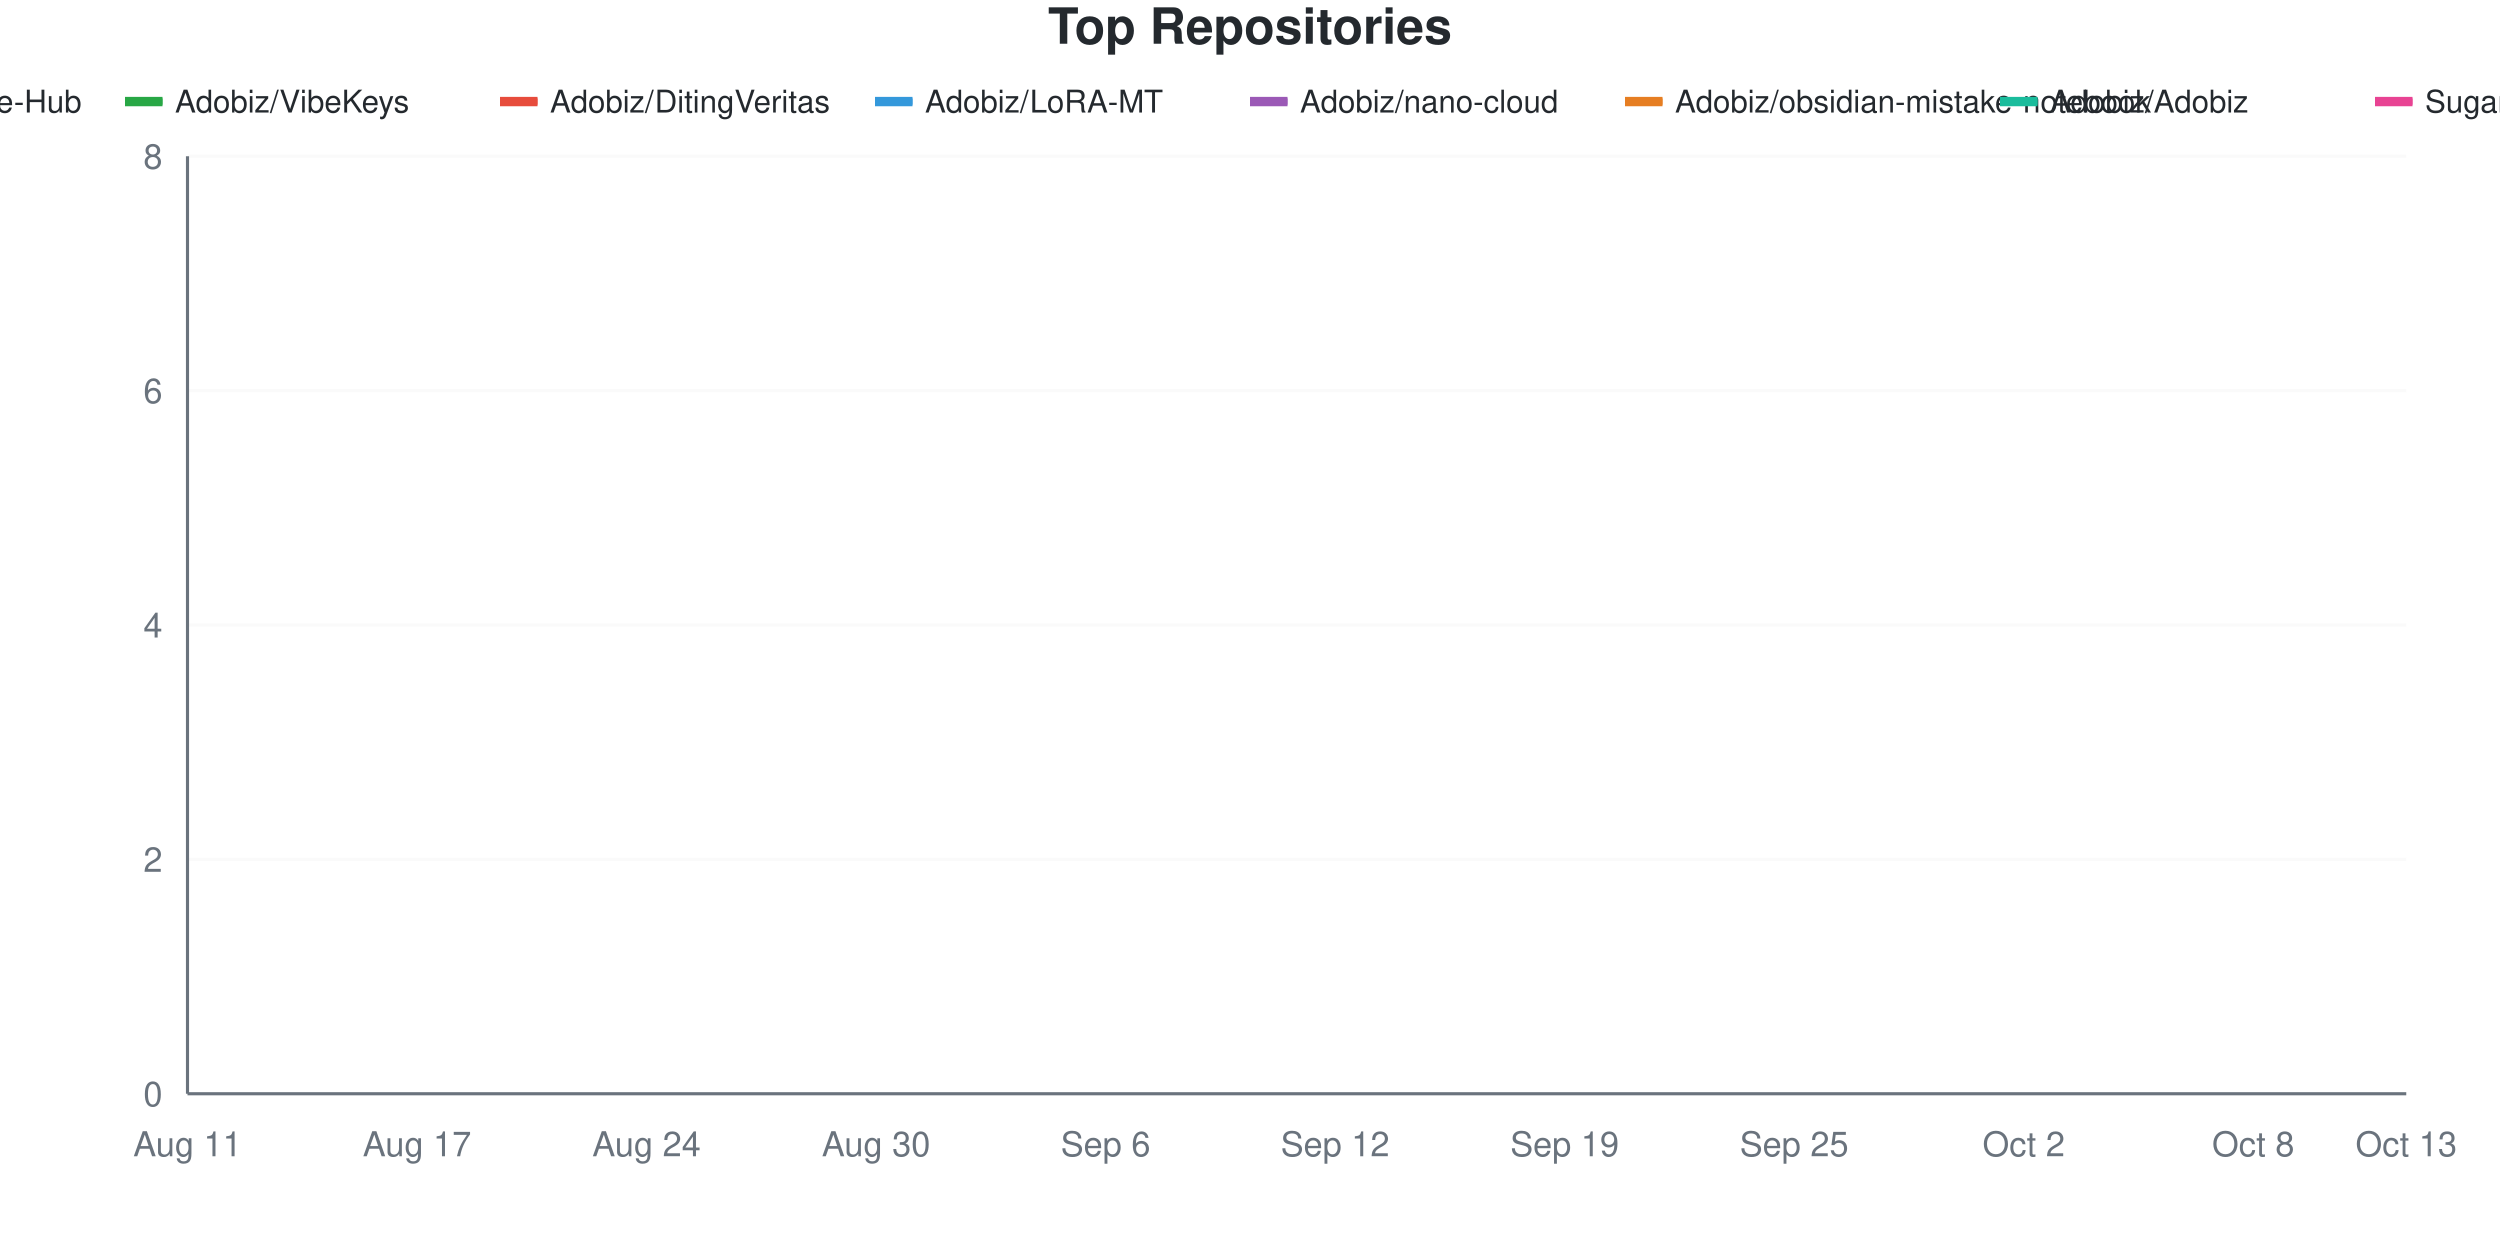
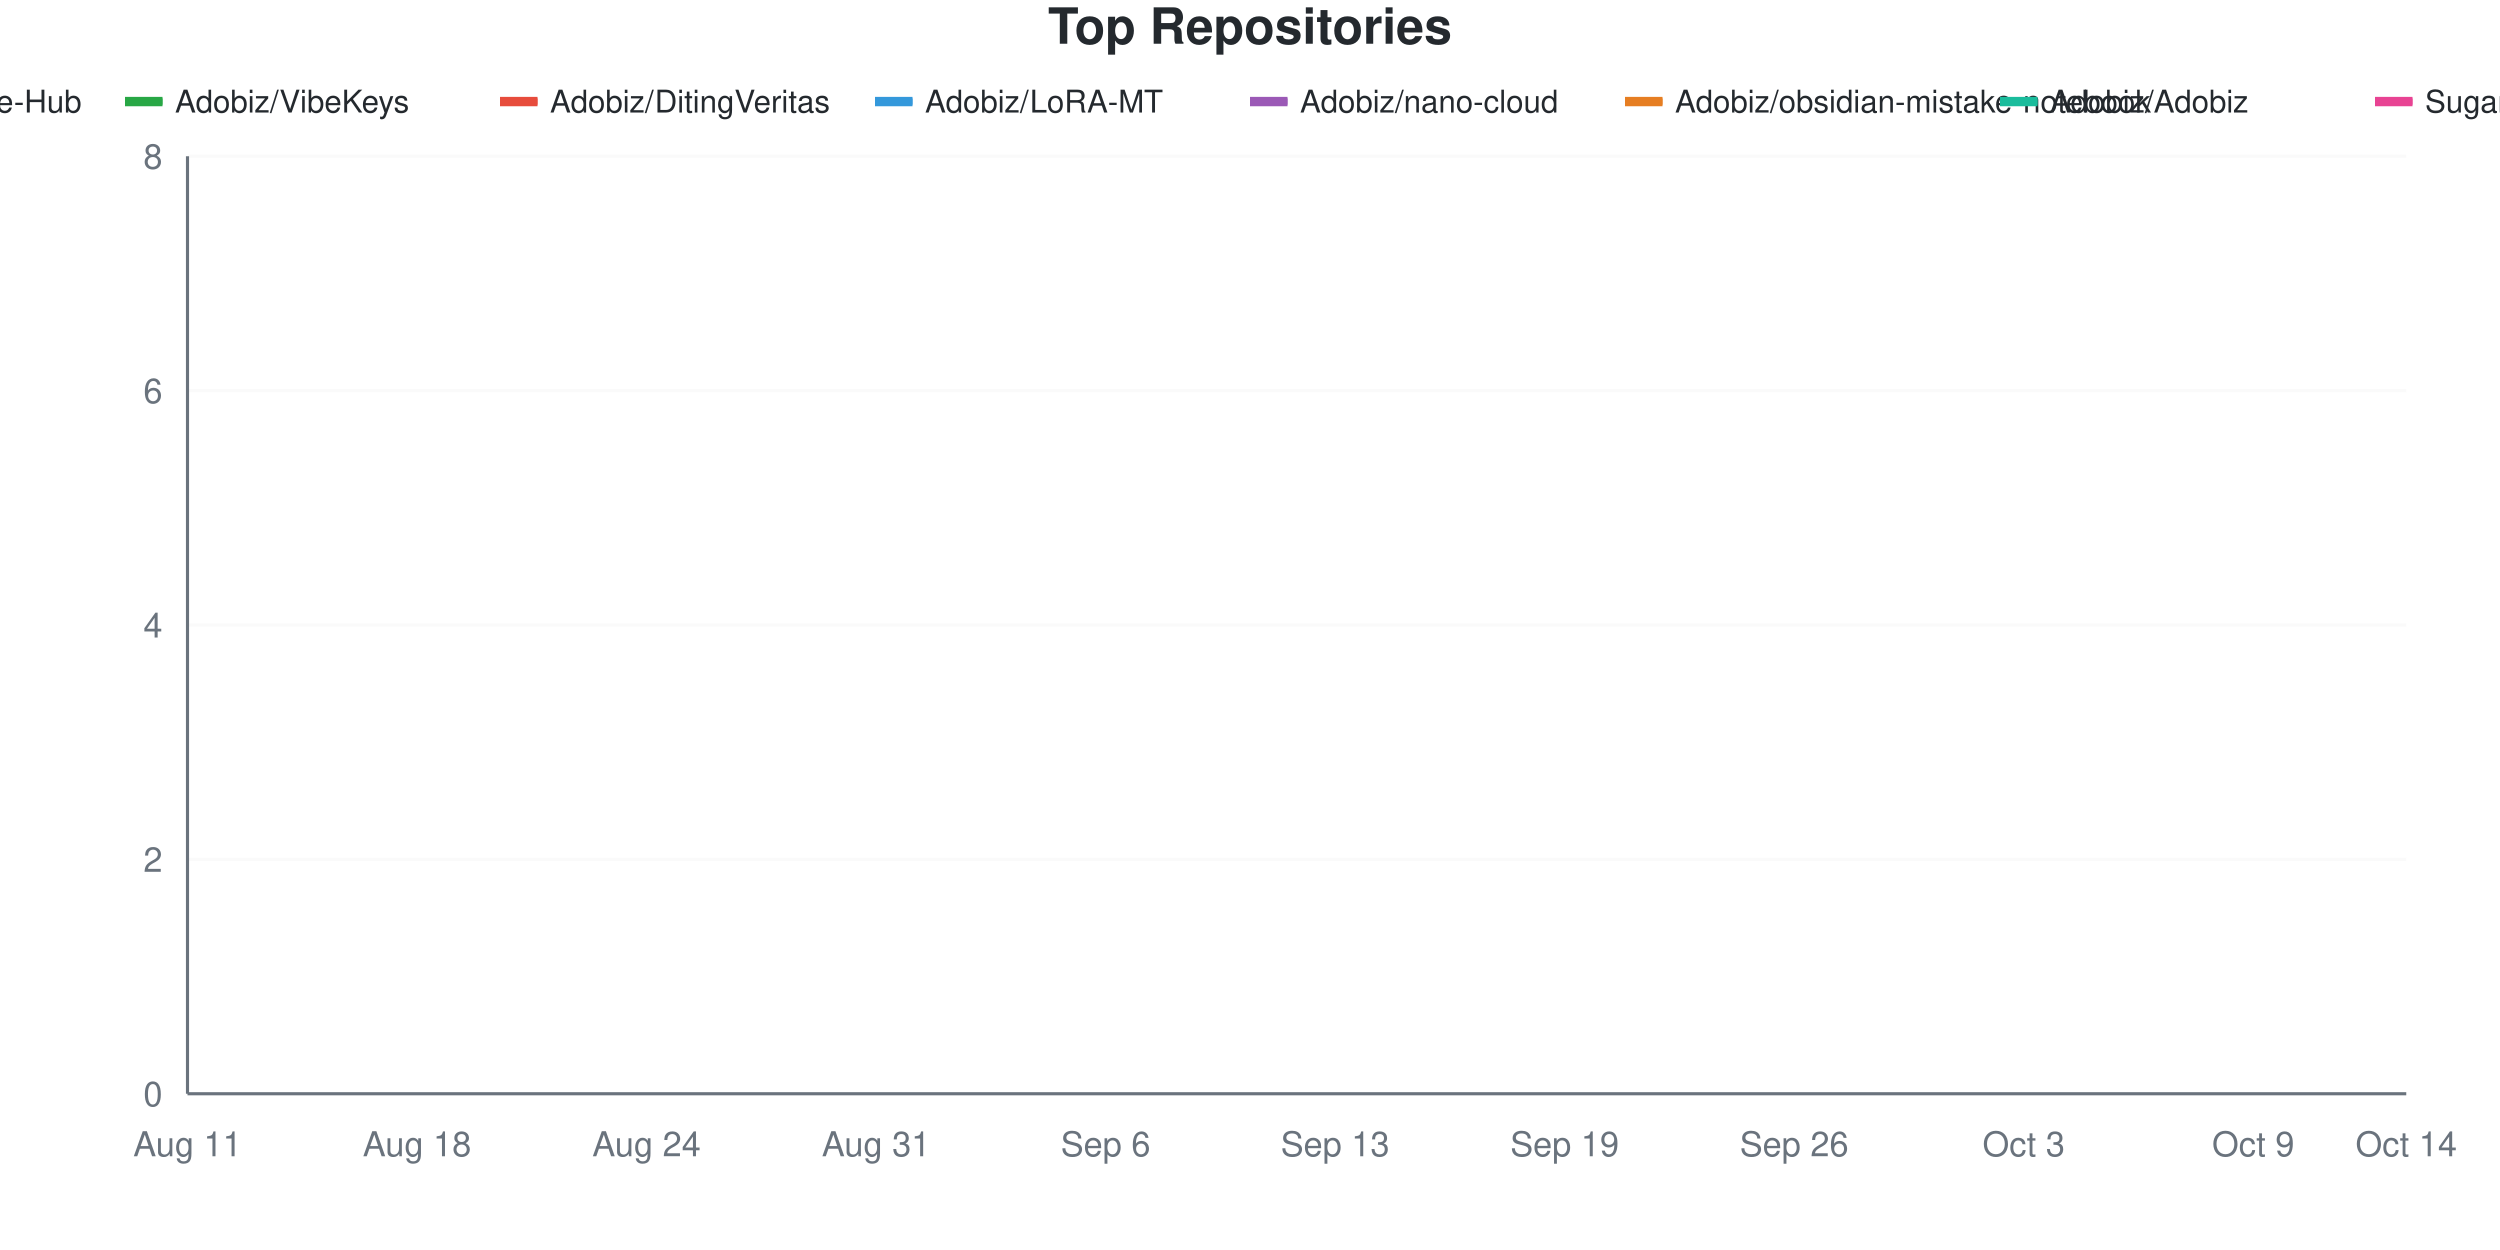
<svg xmlns="http://www.w3.org/2000/svg" viewBox="0 0 800 400" width="800" height="400">
  <style>
    @keyframes drawLine {
      to { stroke-dashoffset: 0; }
    }
    @keyframes fadeInPoint {
      from { opacity: 0; }
      to { opacity: 1; }
    }
    .data-line-0 {
      stroke-dasharray: 1287;
      stroke-dashoffset: 1287;
      animation: drawLine 2s ease-out forwards;
    }
    .data-line-1 {
      stroke-dasharray: 1065;
      stroke-dashoffset: 1065;
      animation: drawLine 2s ease-out forwards;
    }
    .data-line-2 {
      stroke-dasharray: 1065;
      stroke-dashoffset: 1065;
      animation: drawLine 2s ease-out forwards;
    }
    .data-line-3 {
      stroke-dasharray: 1065;
      stroke-dashoffset: 1065;
      animation: drawLine 2s ease-out forwards;
    }
    .data-line-4 {
      stroke-dasharray: 1065;
      stroke-dashoffset: 1065;
      animation: drawLine 2s ease-out forwards;
    }
    .data-line-5 {
      stroke-dasharray: 1065;
      stroke-dashoffset: 1065;
      animation: drawLine 2s ease-out forwards;
    }
    .data-line-6 {
      stroke-dasharray: 1065;
      stroke-dashoffset: 1065;
      animation: drawLine 2s ease-out forwards;
    }
    .data-line-7 {
      stroke-dasharray: 1065;
      stroke-dashoffset: 1065;
      animation: drawLine 2s ease-out forwards;
    }
    .data-point {
      opacity: 0;
      animation: fadeInPoint 0.5s ease-out forwards;
    }
    .chart-bg { fill: #fff; }
    .chart-text { fill: #24292e; }
    .chart-muted { fill: #6a737d; }
    .chart-grid { stroke: #eee; }
    .chart-axis { stroke: #6a737d; }
    @media (prefers-color-scheme: dark) {
      .chart-bg { fill: #0d1117; }
      .chart-text { fill: #e6edf3; }
      .chart-muted { fill: #8b949e; }
      .chart-grid { stroke: #21262d; }
      .chart-axis { stroke: #8b949e; }
    }
  </style>
  <rect width="800" height="400" class="chart-bg" />
  <text x="400" y="14" text-anchor="middle" class="chart-text" font-size="16" font-weight="bold" font-family="-apple-system, BlinkMacSystemFont, 'Segoe UI', Helvetica, Arial, sans-serif">Top Repositories</text>
  <g class="legend">
    <rect x="-80" y="31" width="12" height="3" fill="#dfb317" />
    <line x1="-80" y1="32.5" x2="-68" y2="32.5" stroke="#dfb317" stroke-width="2" />
    <text x="-64" y="36" class="chart-text" font-size="10" font-family="-apple-system, BlinkMacSystemFont, 'Segoe UI', Helvetica, Arial, sans-serif">Adobiz/Pi-Drive-Hub</text>
    <rect x="40" y="31" width="12" height="3" fill="#28a745" />
    <line x1="40" y1="32.5" x2="52" y2="32.5" stroke="#28a745" stroke-width="2" />
    <text x="56" y="36" class="chart-text" font-size="10" font-family="-apple-system, BlinkMacSystemFont, 'Segoe UI', Helvetica, Arial, sans-serif">Adobiz/VibeKeys</text>
    <rect x="160" y="31" width="12" height="3" fill="#e74c3c" />
    <line x1="160" y1="32.5" x2="172" y2="32.5" stroke="#e74c3c" stroke-width="2" />
    <text x="176" y="36" class="chart-text" font-size="10" font-family="-apple-system, BlinkMacSystemFont, 'Segoe UI', Helvetica, Arial, sans-serif">Adobiz/DitingVeritas</text>
    <rect x="280" y="31" width="12" height="3" fill="#3498db" />
    <line x1="280" y1="32.5" x2="292" y2="32.5" stroke="#3498db" stroke-width="2" />
    <text x="296" y="36" class="chart-text" font-size="10" font-family="-apple-system, BlinkMacSystemFont, 'Segoe UI', Helvetica, Arial, sans-serif">Adobiz/LoRA-MT</text>
    <rect x="400" y="31" width="12" height="3" fill="#9b59b6" />
    <line x1="400" y1="32.5" x2="412" y2="32.5" stroke="#9b59b6" stroke-width="2" />
    <text x="416" y="36" class="chart-text" font-size="10" font-family="-apple-system, BlinkMacSystemFont, 'Segoe UI', Helvetica, Arial, sans-serif">Adobiz/nano-cloud</text>
    <rect x="520" y="31" width="12" height="3" fill="#e67e22" />
    <line x1="520" y1="32.5" x2="532" y2="32.5" stroke="#e67e22" stroke-width="2" />
    <text x="536" y="36" class="chart-text" font-size="10" font-family="-apple-system, BlinkMacSystemFont, 'Segoe UI', Helvetica, Arial, sans-serif">Adobiz/obsidian-mistake-notebook</text>
    <rect x="640" y="31" width="12" height="3" fill="#1abc9c" />
    <line x1="640" y1="32.5" x2="652" y2="32.5" stroke="#1abc9c" stroke-width="2" />
    <text x="656" y="36" class="chart-text" font-size="10" font-family="-apple-system, BlinkMacSystemFont, 'Segoe UI', Helvetica, Arial, sans-serif">Adobiz/Adobiz</text>
    <rect x="760" y="31" width="12" height="3" fill="#e84393" />
    <line x1="760" y1="32.5" x2="772" y2="32.5" stroke="#e84393" stroke-width="2" />
    <text x="776" y="36" class="chart-text" font-size="10" font-family="-apple-system, BlinkMacSystemFont, 'Segoe UI', Helvetica, Arial, sans-serif">SugarCubeConference/CiGA2026GGJ</text>
  </g>
  <g class="grid">
    <line x1="60" y1="350" x2="770" y2="350" class="chart-grid" stroke-opacity="0.3" />
    <text x="52" y="354" text-anchor="end" class="chart-muted" font-size="11" font-family="-apple-system, BlinkMacSystemFont, 'Segoe UI', Helvetica, Arial, sans-serif">0</text>
    <line x1="60" y1="275" x2="770" y2="275" class="chart-grid" stroke-opacity="0.3" />
    <text x="52" y="279" text-anchor="end" class="chart-muted" font-size="11" font-family="-apple-system, BlinkMacSystemFont, 'Segoe UI', Helvetica, Arial, sans-serif">2</text>
    <line x1="60" y1="200" x2="770" y2="200" class="chart-grid" stroke-opacity="0.3" />
    <text x="52" y="204" text-anchor="end" class="chart-muted" font-size="11" font-family="-apple-system, BlinkMacSystemFont, 'Segoe UI', Helvetica, Arial, sans-serif">4</text>
    <line x1="60" y1="125" x2="770" y2="125" class="chart-grid" stroke-opacity="0.3" />
    <text x="52" y="129" text-anchor="end" class="chart-muted" font-size="11" font-family="-apple-system, BlinkMacSystemFont, 'Segoe UI', Helvetica, Arial, sans-serif">6</text>
    <line x1="60" y1="50" x2="770" y2="50" class="chart-grid" stroke-opacity="0.3" />
    <text x="52" y="54" text-anchor="end" class="chart-muted" font-size="11" font-family="-apple-system, BlinkMacSystemFont, 'Segoe UI', Helvetica, Arial, sans-serif">8</text>
  </g>
  <g class="milestones">
    
  </g>
  <g class="x-axis">
    <text x="60" y="370" text-anchor="middle" class="chart-muted" font-size="11" font-family="-apple-system, BlinkMacSystemFont, 'Segoe UI', Helvetica, Arial, sans-serif">Aug 11</text>
-     <text x="133.448" y="370" text-anchor="middle" class="chart-muted" font-size="11" font-family="-apple-system, BlinkMacSystemFont, 'Segoe UI', Helvetica, Arial, sans-serif">Aug 17</text>
+     <text x="133.448" y="370" text-anchor="middle" class="chart-muted" font-size="11" font-family="-apple-system, BlinkMacSystemFont, 'Segoe UI', Helvetica, Arial, sans-serif">Aug 18</text>
    <text x="206.897" y="370" text-anchor="middle" class="chart-muted" font-size="11" font-family="-apple-system, BlinkMacSystemFont, 'Segoe UI', Helvetica, Arial, sans-serif">Aug 24</text>
-     <text x="280.345" y="370" text-anchor="middle" class="chart-muted" font-size="11" font-family="-apple-system, BlinkMacSystemFont, 'Segoe UI', Helvetica, Arial, sans-serif">Aug 30</text>
+     <text x="280.345" y="370" text-anchor="middle" class="chart-muted" font-size="11" font-family="-apple-system, BlinkMacSystemFont, 'Segoe UI', Helvetica, Arial, sans-serif">Aug 31</text>
    <text x="353.793" y="370" text-anchor="middle" class="chart-muted" font-size="11" font-family="-apple-system, BlinkMacSystemFont, 'Segoe UI', Helvetica, Arial, sans-serif">Sep 6</text>
-     <text x="427.241" y="370" text-anchor="middle" class="chart-muted" font-size="11" font-family="-apple-system, BlinkMacSystemFont, 'Segoe UI', Helvetica, Arial, sans-serif">Sep 12</text>
+     <text x="427.241" y="370" text-anchor="middle" class="chart-muted" font-size="11" font-family="-apple-system, BlinkMacSystemFont, 'Segoe UI', Helvetica, Arial, sans-serif">Sep 13</text>
    <text x="500.69" y="370" text-anchor="middle" class="chart-muted" font-size="11" font-family="-apple-system, BlinkMacSystemFont, 'Segoe UI', Helvetica, Arial, sans-serif">Sep 19</text>
-     <text x="574.138" y="370" text-anchor="middle" class="chart-muted" font-size="11" font-family="-apple-system, BlinkMacSystemFont, 'Segoe UI', Helvetica, Arial, sans-serif">Sep 25</text>
-     <text x="647.586" y="370" text-anchor="middle" class="chart-muted" font-size="11" font-family="-apple-system, BlinkMacSystemFont, 'Segoe UI', Helvetica, Arial, sans-serif">Oct 2</text>
-     <text x="721.034" y="370" text-anchor="middle" class="chart-muted" font-size="11" font-family="-apple-system, BlinkMacSystemFont, 'Segoe UI', Helvetica, Arial, sans-serif">Oct 8</text>
-     <text x="770" y="370" text-anchor="middle" class="chart-muted" font-size="11" font-family="-apple-system, BlinkMacSystemFont, 'Segoe UI', Helvetica, Arial, sans-serif">Oct 13</text>
+     <text x="574.138" y="370" text-anchor="middle" class="chart-muted" font-size="11" font-family="-apple-system, BlinkMacSystemFont, 'Segoe UI', Helvetica, Arial, sans-serif">Sep 26</text>
+     <text x="647.586" y="370" text-anchor="middle" class="chart-muted" font-size="11" font-family="-apple-system, BlinkMacSystemFont, 'Segoe UI', Helvetica, Arial, sans-serif">Oct 3</text>
+     <text x="721.034" y="370" text-anchor="middle" class="chart-muted" font-size="11" font-family="-apple-system, BlinkMacSystemFont, 'Segoe UI', Helvetica, Arial, sans-serif">Oct 9</text>
+     <text x="770" y="370" text-anchor="middle" class="chart-muted" font-size="11" font-family="-apple-system, BlinkMacSystemFont, 'Segoe UI', Helvetica, Arial, sans-serif">Oct 14</text>
  </g>
  <line x1="60" y1="50" x2="60" y2="350" class="chart-axis" stroke-width="1" />
  <line x1="60" y1="350" x2="770" y2="350" class="chart-axis" stroke-width="1" />
  <path d="M60,312.5 C68.161,262.5 76.322,162.5 84.483,162.5 C92.644,162.5 100.805,162.5 108.966,162.5 C117.126,162.5 125.287,162.5 133.448,162.5 C141.609,162.5 149.77,162.5 157.931,162.5 C166.092,162.5 174.253,162.5 182.414,162.5 C190.575,162.5 198.736,162.5 206.897,162.5 C215.057,162.5 223.218,162.5 231.379,162.5 C239.54,162.5 247.701,162.5 255.862,162.5 C264.023,162.5 272.184,162.5 280.345,162.5 C288.506,162.5 296.667,162.5 304.828,162.5 C312.989,162.5 321.149,162.5 329.31,162.5 C337.471,162.5 345.632,162.5 353.793,162.5 C361.954,162.5 370.115,125 378.276,125 C386.437,125 394.598,125 402.759,125 C410.92,125 419.08,125 427.241,125 C435.402,125 443.563,125 451.724,125 C459.885,125 468.046,125 476.207,125 C484.368,125 492.529,125 500.69,125 C508.851,125 517.011,125 525.172,125 C533.333,125 541.494,125 549.655,125 C557.816,125 565.977,125 574.138,125 C582.299,125 590.46,125 598.621,125 C606.782,125 614.943,125 623.103,125 C631.264,125 639.425,125 647.586,125 C655.747,125 663.908,125 672.069,125 C680.23,125 688.391,125 696.552,125 C704.713,125 712.874,125 721.034,125 C729.195,125 737.356,125 745.517,125 C753.678,125 761.839,125 770,125" fill="none" stroke="#dfb317" stroke-width="2.5" class="data-line-0" />
  <path d="M60,237.5 C68.161,237.5 76.322,237.5 84.483,237.5 C92.644,237.5 100.805,237.5 108.966,237.5 C117.126,237.5 125.287,237.5 133.448,237.5 C141.609,237.5 149.77,237.5 157.931,237.5 C166.092,237.5 174.253,237.5 182.414,237.5 C190.575,237.5 198.736,237.5 206.897,237.5 C215.057,237.5 223.218,237.5 231.379,237.5 C239.54,237.5 247.701,237.5 255.862,237.5 C264.023,237.5 272.184,237.5 280.345,237.5 C288.506,237.5 296.667,237.5 304.828,237.5 C312.989,237.5 321.149,237.5 329.31,237.5 C337.471,237.5 345.632,237.5 353.793,237.5 C361.954,237.5 370.115,237.5 378.276,237.5 C386.437,237.5 394.598,237.5 402.759,237.5 C410.92,237.5 419.08,237.5 427.241,237.5 C435.402,237.5 443.563,237.5 451.724,237.5 C459.885,237.5 468.046,237.5 476.207,237.5 C484.368,237.5 492.529,237.5 500.69,237.5 C508.851,237.5 517.011,237.5 525.172,237.5 C533.333,237.5 541.494,237.5 549.655,237.5 C557.816,237.5 565.977,237.5 574.138,237.5 C582.299,237.5 590.46,237.5 598.621,237.5 C606.782,237.5 614.943,237.5 623.103,237.5 C631.264,237.5 639.425,237.5 647.586,237.5 C655.747,237.5 663.908,237.5 672.069,237.5 C680.23,237.5 688.391,237.5 696.552,237.5 C704.713,237.5 712.874,237.5 721.034,237.5 C729.195,237.5 737.356,237.5 745.517,237.5 C753.678,237.5 761.839,237.5 770,237.5" fill="none" stroke="#28a745" stroke-width="2.5" class="data-line-1" />
  <path d="M60,275 C68.161,275 76.322,275 84.483,275 C92.644,275 100.805,275 108.966,275 C117.126,275 125.287,275 133.448,275 C141.609,275 149.77,275 157.931,275 C166.092,275 174.253,275 182.414,275 C190.575,275 198.736,275 206.897,275 C215.057,275 223.218,275 231.379,275 C239.54,275 247.701,275 255.862,275 C264.023,275 272.184,275 280.345,275 C288.506,275 296.667,275 304.828,275 C312.989,275 321.149,275 329.31,275 C337.471,275 345.632,275 353.793,275 C361.954,275 370.115,275 378.276,275 C386.437,275 394.598,275 402.759,275 C410.92,275 419.08,275 427.241,275 C435.402,275 443.563,275 451.724,275 C459.885,275 468.046,275 476.207,275 C484.368,275 492.529,275 500.69,275 C508.851,275 517.011,275 525.172,275 C533.333,275 541.494,275 549.655,275 C557.816,275 565.977,275 574.138,275 C582.299,275 590.46,275 598.621,275 C606.782,275 614.943,275 623.103,275 C631.264,275 639.425,275 647.586,275 C655.747,275 663.908,275 672.069,275 C680.23,275 688.391,275 696.552,275 C704.713,275 712.874,275 721.034,275 C729.195,275 737.356,275 745.517,275 C753.678,275 761.839,275 770,275" fill="none" stroke="#e74c3c" stroke-width="2.5" class="data-line-2" />
  <path d="M60,312.5 C68.161,312.5 76.322,312.5 84.483,312.5 C92.644,312.5 100.805,312.5 108.966,312.5 C117.126,312.5 125.287,312.5 133.448,312.5 C141.609,312.5 149.77,312.5 157.931,312.5 C166.092,312.5 174.253,312.5 182.414,312.5 C190.575,312.5 198.736,312.5 206.897,312.5 C215.057,312.5 223.218,312.5 231.379,312.5 C239.54,312.5 247.701,312.5 255.862,312.5 C264.023,312.5 272.184,312.5 280.345,312.5 C288.506,312.5 296.667,312.5 304.828,312.5 C312.989,312.5 321.149,312.5 329.31,312.5 C337.471,312.5 345.632,312.5 353.793,312.5 C361.954,312.5 370.115,312.5 378.276,312.5 C386.437,312.5 394.598,312.5 402.759,312.5 C410.92,312.5 419.08,312.5 427.241,312.5 C435.402,312.5 443.563,312.5 451.724,312.5 C459.885,312.5 468.046,312.5 476.207,312.5 C484.368,312.5 492.529,312.5 500.69,312.5 C508.851,312.5 517.011,312.5 525.172,312.5 C533.333,312.5 541.494,312.5 549.655,312.5 C557.816,312.5 565.977,312.5 574.138,312.5 C582.299,312.5 590.46,312.5 598.621,312.5 C606.782,312.5 614.943,312.5 623.103,312.5 C631.264,312.5 639.425,312.5 647.586,312.5 C655.747,312.5 663.908,312.5 672.069,312.5 C680.23,312.5 688.391,312.5 696.552,312.5 C704.713,312.5 712.874,312.5 721.034,312.5 C729.195,312.5 737.356,312.5 745.517,312.5 C753.678,312.5 761.839,312.5 770,312.5" fill="none" stroke="#3498db" stroke-width="2.5" class="data-line-3" />
  <path d="M60,312.5 C68.161,312.5 76.322,312.5 84.483,312.5 C92.644,312.5 100.805,312.5 108.966,312.5 C117.126,312.5 125.287,312.5 133.448,312.5 C141.609,312.5 149.77,312.5 157.931,312.5 C166.092,312.5 174.253,312.5 182.414,312.5 C190.575,312.5 198.736,312.5 206.897,312.5 C215.057,312.5 223.218,312.5 231.379,312.5 C239.54,312.5 247.701,312.5 255.862,312.5 C264.023,312.5 272.184,312.5 280.345,312.5 C288.506,312.5 296.667,312.5 304.828,312.5 C312.989,312.5 321.149,312.5 329.31,312.5 C337.471,312.5 345.632,312.5 353.793,312.5 C361.954,312.5 370.115,312.5 378.276,312.5 C386.437,312.5 394.598,312.5 402.759,312.5 C410.92,312.5 419.08,312.5 427.241,312.5 C435.402,312.5 443.563,312.5 451.724,312.5 C459.885,312.5 468.046,312.5 476.207,312.5 C484.368,312.5 492.529,312.5 500.69,312.5 C508.851,312.5 517.011,312.5 525.172,312.5 C533.333,312.5 541.494,312.5 549.655,312.5 C557.816,312.5 565.977,312.5 574.138,312.5 C582.299,312.5 590.46,312.5 598.621,312.5 C606.782,312.5 614.943,312.5 623.103,312.5 C631.264,312.5 639.425,312.5 647.586,312.5 C655.747,312.5 663.908,312.5 672.069,312.5 C680.23,312.5 688.391,312.5 696.552,312.5 C704.713,312.5 712.874,312.5 721.034,312.5 C729.195,312.5 737.356,312.5 745.517,312.5 C753.678,312.5 761.839,312.5 770,312.5" fill="none" stroke="#9b59b6" stroke-width="2.5" class="data-line-4" />
  <path d="M60,312.5 C68.161,312.5 76.322,312.5 84.483,312.5 C92.644,312.5 100.805,312.5 108.966,312.5 C117.126,312.5 125.287,312.5 133.448,312.5 C141.609,312.5 149.77,312.5 157.931,312.5 C166.092,312.5 174.253,312.5 182.414,312.5 C190.575,312.5 198.736,312.5 206.897,312.5 C215.057,312.5 223.218,312.5 231.379,312.5 C239.54,312.5 247.701,312.5 255.862,312.5 C264.023,312.5 272.184,312.5 280.345,312.5 C288.506,312.5 296.667,312.5 304.828,312.5 C312.989,312.5 321.149,312.5 329.31,312.5 C337.471,312.5 345.632,312.5 353.793,312.5 C361.954,312.5 370.115,312.5 378.276,312.5 C386.437,312.5 394.598,312.5 402.759,312.5 C410.92,312.5 419.08,312.5 427.241,312.5 C435.402,312.5 443.563,312.5 451.724,312.5 C459.885,312.5 468.046,312.5 476.207,312.5 C484.368,312.5 492.529,312.5 500.69,312.5 C508.851,312.5 517.011,312.5 525.172,312.5 C533.333,312.5 541.494,312.5 549.655,312.5 C557.816,312.5 565.977,312.5 574.138,312.5 C582.299,312.5 590.46,312.5 598.621,312.5 C606.782,312.5 614.943,312.5 623.103,312.5 C631.264,312.5 639.425,312.5 647.586,312.5 C655.747,312.5 663.908,312.5 672.069,312.5 C680.23,312.5 688.391,312.5 696.552,312.5 C704.713,312.5 712.874,312.5 721.034,312.5 C729.195,312.5 737.356,312.5 745.517,312.5 C753.678,312.5 761.839,312.5 770,312.5" fill="none" stroke="#e67e22" stroke-width="2.5" class="data-line-5" />
  <path d="M60,350 C68.161,350 76.322,350 84.483,350 C92.644,350 100.805,350 108.966,350 C117.126,350 125.287,350 133.448,350 C141.609,350 149.77,350 157.931,350 C166.092,350 174.253,350 182.414,350 C190.575,350 198.736,350 206.897,350 C215.057,350 223.218,350 231.379,350 C239.54,350 247.701,350 255.862,350 C264.023,350 272.184,350 280.345,350 C288.506,350 296.667,350 304.828,350 C312.989,350 321.149,350 329.31,350 C337.471,350 345.632,350 353.793,350 C361.954,350 370.115,350 378.276,350 C386.437,350 394.598,350 402.759,350 C410.92,350 419.08,350 427.241,350 C435.402,350 443.563,350 451.724,350 C459.885,350 468.046,350 476.207,350 C484.368,350 492.529,350 500.69,350 C508.851,350 517.011,350 525.172,350 C533.333,350 541.494,350 549.655,350 C557.816,350 565.977,350 574.138,350 C582.299,350 590.46,350 598.621,350 C606.782,350 614.943,350 623.103,350 C631.264,350 639.425,350 647.586,350 C655.747,350 663.908,350 672.069,350 C680.23,350 688.391,350 696.552,350 C704.713,350 712.874,350 721.034,350 C729.195,350 737.356,350 745.517,350 C753.678,350 761.839,350 770,350" fill="none" stroke="#1abc9c" stroke-width="2.5" class="data-line-6" />
  <path d="M60,350 C68.161,350 76.322,350 84.483,350 C92.644,350 100.805,350 108.966,350 C117.126,350 125.287,350 133.448,350 C141.609,350 149.77,350 157.931,350 C166.092,350 174.253,350 182.414,350 C190.575,350 198.736,350 206.897,350 C215.057,350 223.218,350 231.379,350 C239.54,350 247.701,350 255.862,350 C264.023,350 272.184,350 280.345,350 C288.506,350 296.667,350 304.828,350 C312.989,350 321.149,350 329.31,350 C337.471,350 345.632,350 353.793,350 C361.954,350 370.115,350 378.276,350 C386.437,350 394.598,350 402.759,350 C410.92,350 419.08,350 427.241,350 C435.402,350 443.563,350 451.724,350 C459.885,350 468.046,350 476.207,350 C484.368,350 492.529,350 500.69,350 C508.851,350 517.011,350 525.172,350 C533.333,350 541.494,350 549.655,350 C557.816,350 565.977,350 574.138,350 C582.299,350 590.46,350 598.621,350 C606.782,350 614.943,350 623.103,350 C631.264,350 639.425,350 647.586,350 C655.747,350 663.908,350 672.069,350 C680.23,350 688.391,350 696.552,350 C704.713,350 712.874,350 721.034,350 C729.195,350 737.356,350 745.517,350 C753.678,350 761.839,350 770,350" fill="none" stroke="#e84393" stroke-width="2.5" class="data-line-7" />
  <g class="points">
    <circle cx="60" cy="312.5" r="4" fill="#dfb317" class="data-point" style="animation-delay: 1.50s" />
    <circle cx="84.483" cy="162.5" r="4" fill="#dfb317" class="data-point" style="animation-delay: 1.55s" />
    <circle cx="108.966" cy="162.5" r="4" fill="#dfb317" class="data-point" style="animation-delay: 1.60s" />
    <circle cx="133.448" cy="162.5" r="4" fill="#dfb317" class="data-point" style="animation-delay: 1.65s" />
    <circle cx="157.931" cy="162.5" r="4" fill="#dfb317" class="data-point" style="animation-delay: 1.70s" />
    <circle cx="182.414" cy="162.5" r="4" fill="#dfb317" class="data-point" style="animation-delay: 1.75s" />
    <circle cx="206.897" cy="162.5" r="4" fill="#dfb317" class="data-point" style="animation-delay: 1.80s" />
    <circle cx="231.379" cy="162.5" r="4" fill="#dfb317" class="data-point" style="animation-delay: 1.85s" />
    <circle cx="255.862" cy="162.5" r="4" fill="#dfb317" class="data-point" style="animation-delay: 1.90s" />
    <circle cx="280.345" cy="162.5" r="4" fill="#dfb317" class="data-point" style="animation-delay: 1.95s" />
    <circle cx="304.828" cy="162.5" r="4" fill="#dfb317" class="data-point" style="animation-delay: 2.00s" />
    <circle cx="329.31" cy="162.5" r="4" fill="#dfb317" class="data-point" style="animation-delay: 2.05s" />
    <circle cx="353.793" cy="162.5" r="4" fill="#dfb317" class="data-point" style="animation-delay: 2.10s" />
    <circle cx="378.276" cy="125" r="4" fill="#dfb317" class="data-point" style="animation-delay: 2.15s" />
    <circle cx="402.759" cy="125" r="4" fill="#dfb317" class="data-point" style="animation-delay: 2.20s" />
    <circle cx="427.241" cy="125" r="4" fill="#dfb317" class="data-point" style="animation-delay: 2.25s" />
    <circle cx="451.724" cy="125" r="4" fill="#dfb317" class="data-point" style="animation-delay: 2.30s" />
    <circle cx="476.207" cy="125" r="4" fill="#dfb317" class="data-point" style="animation-delay: 2.35s" />
    <circle cx="500.69" cy="125" r="4" fill="#dfb317" class="data-point" style="animation-delay: 2.40s" />
    <circle cx="525.172" cy="125" r="4" fill="#dfb317" class="data-point" style="animation-delay: 2.45s" />
    <circle cx="549.655" cy="125" r="4" fill="#dfb317" class="data-point" style="animation-delay: 2.50s" />
    <circle cx="574.138" cy="125" r="4" fill="#dfb317" class="data-point" style="animation-delay: 2.55s" />
    <circle cx="598.621" cy="125" r="4" fill="#dfb317" class="data-point" style="animation-delay: 2.60s" />
    <circle cx="623.103" cy="125" r="4" fill="#dfb317" class="data-point" style="animation-delay: 2.65s" />
    <circle cx="647.586" cy="125" r="4" fill="#dfb317" class="data-point" style="animation-delay: 2.70s" />
    <circle cx="672.069" cy="125" r="4" fill="#dfb317" class="data-point" style="animation-delay: 2.75s" />
    <circle cx="696.552" cy="125" r="4" fill="#dfb317" class="data-point" style="animation-delay: 2.80s" />
    <circle cx="721.034" cy="125" r="4" fill="#dfb317" class="data-point" style="animation-delay: 2.85s" />
    <circle cx="745.517" cy="125" r="4" fill="#dfb317" class="data-point" style="animation-delay: 2.90s" />
    <circle cx="770" cy="125" r="4" fill="#dfb317" class="data-point" style="animation-delay: 2.95s" />
    <circle cx="60" cy="237.5" r="4" fill="#28a745" class="data-point" style="animation-delay: 1.50s" />
    <circle cx="84.483" cy="237.5" r="4" fill="#28a745" class="data-point" style="animation-delay: 1.55s" />
    <circle cx="108.966" cy="237.5" r="4" fill="#28a745" class="data-point" style="animation-delay: 1.60s" />
    <circle cx="133.448" cy="237.5" r="4" fill="#28a745" class="data-point" style="animation-delay: 1.65s" />
    <circle cx="157.931" cy="237.5" r="4" fill="#28a745" class="data-point" style="animation-delay: 1.70s" />
    <circle cx="182.414" cy="237.5" r="4" fill="#28a745" class="data-point" style="animation-delay: 1.75s" />
    <circle cx="206.897" cy="237.5" r="4" fill="#28a745" class="data-point" style="animation-delay: 1.80s" />
    <circle cx="231.379" cy="237.5" r="4" fill="#28a745" class="data-point" style="animation-delay: 1.85s" />
    <circle cx="255.862" cy="237.5" r="4" fill="#28a745" class="data-point" style="animation-delay: 1.90s" />
    <circle cx="280.345" cy="237.5" r="4" fill="#28a745" class="data-point" style="animation-delay: 1.95s" />
    <circle cx="304.828" cy="237.5" r="4" fill="#28a745" class="data-point" style="animation-delay: 2.00s" />
    <circle cx="329.31" cy="237.5" r="4" fill="#28a745" class="data-point" style="animation-delay: 2.05s" />
    <circle cx="353.793" cy="237.5" r="4" fill="#28a745" class="data-point" style="animation-delay: 2.10s" />
    <circle cx="378.276" cy="237.5" r="4" fill="#28a745" class="data-point" style="animation-delay: 2.15s" />
    <circle cx="402.759" cy="237.5" r="4" fill="#28a745" class="data-point" style="animation-delay: 2.20s" />
    <circle cx="427.241" cy="237.5" r="4" fill="#28a745" class="data-point" style="animation-delay: 2.25s" />
    <circle cx="451.724" cy="237.5" r="4" fill="#28a745" class="data-point" style="animation-delay: 2.30s" />
    <circle cx="476.207" cy="237.5" r="4" fill="#28a745" class="data-point" style="animation-delay: 2.35s" />
    <circle cx="500.69" cy="237.5" r="4" fill="#28a745" class="data-point" style="animation-delay: 2.40s" />
    <circle cx="525.172" cy="237.5" r="4" fill="#28a745" class="data-point" style="animation-delay: 2.45s" />
    <circle cx="549.655" cy="237.5" r="4" fill="#28a745" class="data-point" style="animation-delay: 2.50s" />
    <circle cx="574.138" cy="237.5" r="4" fill="#28a745" class="data-point" style="animation-delay: 2.55s" />
    <circle cx="598.621" cy="237.5" r="4" fill="#28a745" class="data-point" style="animation-delay: 2.60s" />
    <circle cx="623.103" cy="237.5" r="4" fill="#28a745" class="data-point" style="animation-delay: 2.65s" />
    <circle cx="647.586" cy="237.5" r="4" fill="#28a745" class="data-point" style="animation-delay: 2.70s" />
    <circle cx="672.069" cy="237.5" r="4" fill="#28a745" class="data-point" style="animation-delay: 2.75s" />
    <circle cx="696.552" cy="237.5" r="4" fill="#28a745" class="data-point" style="animation-delay: 2.80s" />
    <circle cx="721.034" cy="237.5" r="4" fill="#28a745" class="data-point" style="animation-delay: 2.85s" />
    <circle cx="745.517" cy="237.5" r="4" fill="#28a745" class="data-point" style="animation-delay: 2.90s" />
    <circle cx="770" cy="237.5" r="4" fill="#28a745" class="data-point" style="animation-delay: 2.95s" />
    <circle cx="60" cy="275" r="4" fill="#e74c3c" class="data-point" style="animation-delay: 1.50s" />
    <circle cx="84.483" cy="275" r="4" fill="#e74c3c" class="data-point" style="animation-delay: 1.55s" />
    <circle cx="108.966" cy="275" r="4" fill="#e74c3c" class="data-point" style="animation-delay: 1.60s" />
    <circle cx="133.448" cy="275" r="4" fill="#e74c3c" class="data-point" style="animation-delay: 1.65s" />
    <circle cx="157.931" cy="275" r="4" fill="#e74c3c" class="data-point" style="animation-delay: 1.70s" />
    <circle cx="182.414" cy="275" r="4" fill="#e74c3c" class="data-point" style="animation-delay: 1.75s" />
    <circle cx="206.897" cy="275" r="4" fill="#e74c3c" class="data-point" style="animation-delay: 1.80s" />
    <circle cx="231.379" cy="275" r="4" fill="#e74c3c" class="data-point" style="animation-delay: 1.85s" />
    <circle cx="255.862" cy="275" r="4" fill="#e74c3c" class="data-point" style="animation-delay: 1.90s" />
    <circle cx="280.345" cy="275" r="4" fill="#e74c3c" class="data-point" style="animation-delay: 1.95s" />
    <circle cx="304.828" cy="275" r="4" fill="#e74c3c" class="data-point" style="animation-delay: 2.00s" />
    <circle cx="329.31" cy="275" r="4" fill="#e74c3c" class="data-point" style="animation-delay: 2.05s" />
    <circle cx="353.793" cy="275" r="4" fill="#e74c3c" class="data-point" style="animation-delay: 2.10s" />
    <circle cx="378.276" cy="275" r="4" fill="#e74c3c" class="data-point" style="animation-delay: 2.15s" />
    <circle cx="402.759" cy="275" r="4" fill="#e74c3c" class="data-point" style="animation-delay: 2.20s" />
    <circle cx="427.241" cy="275" r="4" fill="#e74c3c" class="data-point" style="animation-delay: 2.25s" />
    <circle cx="451.724" cy="275" r="4" fill="#e74c3c" class="data-point" style="animation-delay: 2.30s" />
    <circle cx="476.207" cy="275" r="4" fill="#e74c3c" class="data-point" style="animation-delay: 2.35s" />
    <circle cx="500.69" cy="275" r="4" fill="#e74c3c" class="data-point" style="animation-delay: 2.40s" />
    <circle cx="525.172" cy="275" r="4" fill="#e74c3c" class="data-point" style="animation-delay: 2.45s" />
    <circle cx="549.655" cy="275" r="4" fill="#e74c3c" class="data-point" style="animation-delay: 2.50s" />
    <circle cx="574.138" cy="275" r="4" fill="#e74c3c" class="data-point" style="animation-delay: 2.55s" />
    <circle cx="598.621" cy="275" r="4" fill="#e74c3c" class="data-point" style="animation-delay: 2.60s" />
    <circle cx="623.103" cy="275" r="4" fill="#e74c3c" class="data-point" style="animation-delay: 2.65s" />
    <circle cx="647.586" cy="275" r="4" fill="#e74c3c" class="data-point" style="animation-delay: 2.70s" />
    <circle cx="672.069" cy="275" r="4" fill="#e74c3c" class="data-point" style="animation-delay: 2.75s" />
    <circle cx="696.552" cy="275" r="4" fill="#e74c3c" class="data-point" style="animation-delay: 2.80s" />
    <circle cx="721.034" cy="275" r="4" fill="#e74c3c" class="data-point" style="animation-delay: 2.85s" />
    <circle cx="745.517" cy="275" r="4" fill="#e74c3c" class="data-point" style="animation-delay: 2.90s" />
    <circle cx="770" cy="275" r="4" fill="#e74c3c" class="data-point" style="animation-delay: 2.95s" />
    <circle cx="60" cy="312.5" r="4" fill="#3498db" class="data-point" style="animation-delay: 1.50s" />
    <circle cx="84.483" cy="312.5" r="4" fill="#3498db" class="data-point" style="animation-delay: 1.55s" />
    <circle cx="108.966" cy="312.5" r="4" fill="#3498db" class="data-point" style="animation-delay: 1.60s" />
    <circle cx="133.448" cy="312.5" r="4" fill="#3498db" class="data-point" style="animation-delay: 1.65s" />
    <circle cx="157.931" cy="312.5" r="4" fill="#3498db" class="data-point" style="animation-delay: 1.70s" />
    <circle cx="182.414" cy="312.5" r="4" fill="#3498db" class="data-point" style="animation-delay: 1.75s" />
    <circle cx="206.897" cy="312.5" r="4" fill="#3498db" class="data-point" style="animation-delay: 1.80s" />
    <circle cx="231.379" cy="312.5" r="4" fill="#3498db" class="data-point" style="animation-delay: 1.85s" />
    <circle cx="255.862" cy="312.5" r="4" fill="#3498db" class="data-point" style="animation-delay: 1.90s" />
    <circle cx="280.345" cy="312.5" r="4" fill="#3498db" class="data-point" style="animation-delay: 1.95s" />
    <circle cx="304.828" cy="312.5" r="4" fill="#3498db" class="data-point" style="animation-delay: 2.00s" />
    <circle cx="329.31" cy="312.5" r="4" fill="#3498db" class="data-point" style="animation-delay: 2.05s" />
    <circle cx="353.793" cy="312.5" r="4" fill="#3498db" class="data-point" style="animation-delay: 2.10s" />
    <circle cx="378.276" cy="312.5" r="4" fill="#3498db" class="data-point" style="animation-delay: 2.15s" />
    <circle cx="402.759" cy="312.5" r="4" fill="#3498db" class="data-point" style="animation-delay: 2.20s" />
    <circle cx="427.241" cy="312.5" r="4" fill="#3498db" class="data-point" style="animation-delay: 2.25s" />
    <circle cx="451.724" cy="312.5" r="4" fill="#3498db" class="data-point" style="animation-delay: 2.30s" />
    <circle cx="476.207" cy="312.5" r="4" fill="#3498db" class="data-point" style="animation-delay: 2.35s" />
    <circle cx="500.69" cy="312.5" r="4" fill="#3498db" class="data-point" style="animation-delay: 2.40s" />
    <circle cx="525.172" cy="312.5" r="4" fill="#3498db" class="data-point" style="animation-delay: 2.45s" />
    <circle cx="549.655" cy="312.5" r="4" fill="#3498db" class="data-point" style="animation-delay: 2.50s" />
    <circle cx="574.138" cy="312.5" r="4" fill="#3498db" class="data-point" style="animation-delay: 2.55s" />
    <circle cx="598.621" cy="312.5" r="4" fill="#3498db" class="data-point" style="animation-delay: 2.60s" />
    <circle cx="623.103" cy="312.5" r="4" fill="#3498db" class="data-point" style="animation-delay: 2.65s" />
    <circle cx="647.586" cy="312.5" r="4" fill="#3498db" class="data-point" style="animation-delay: 2.70s" />
    <circle cx="672.069" cy="312.5" r="4" fill="#3498db" class="data-point" style="animation-delay: 2.75s" />
    <circle cx="696.552" cy="312.5" r="4" fill="#3498db" class="data-point" style="animation-delay: 2.80s" />
    <circle cx="721.034" cy="312.5" r="4" fill="#3498db" class="data-point" style="animation-delay: 2.85s" />
    <circle cx="745.517" cy="312.5" r="4" fill="#3498db" class="data-point" style="animation-delay: 2.90s" />
    <circle cx="770" cy="312.5" r="4" fill="#3498db" class="data-point" style="animation-delay: 2.95s" />
    <circle cx="60" cy="312.5" r="4" fill="#9b59b6" class="data-point" style="animation-delay: 1.50s" />
    <circle cx="84.483" cy="312.5" r="4" fill="#9b59b6" class="data-point" style="animation-delay: 1.55s" />
    <circle cx="108.966" cy="312.5" r="4" fill="#9b59b6" class="data-point" style="animation-delay: 1.60s" />
    <circle cx="133.448" cy="312.5" r="4" fill="#9b59b6" class="data-point" style="animation-delay: 1.65s" />
    <circle cx="157.931" cy="312.5" r="4" fill="#9b59b6" class="data-point" style="animation-delay: 1.70s" />
    <circle cx="182.414" cy="312.5" r="4" fill="#9b59b6" class="data-point" style="animation-delay: 1.75s" />
    <circle cx="206.897" cy="312.5" r="4" fill="#9b59b6" class="data-point" style="animation-delay: 1.80s" />
    <circle cx="231.379" cy="312.5" r="4" fill="#9b59b6" class="data-point" style="animation-delay: 1.85s" />
    <circle cx="255.862" cy="312.5" r="4" fill="#9b59b6" class="data-point" style="animation-delay: 1.90s" />
    <circle cx="280.345" cy="312.5" r="4" fill="#9b59b6" class="data-point" style="animation-delay: 1.95s" />
    <circle cx="304.828" cy="312.5" r="4" fill="#9b59b6" class="data-point" style="animation-delay: 2.00s" />
    <circle cx="329.31" cy="312.5" r="4" fill="#9b59b6" class="data-point" style="animation-delay: 2.05s" />
    <circle cx="353.793" cy="312.5" r="4" fill="#9b59b6" class="data-point" style="animation-delay: 2.10s" />
    <circle cx="378.276" cy="312.5" r="4" fill="#9b59b6" class="data-point" style="animation-delay: 2.15s" />
    <circle cx="402.759" cy="312.5" r="4" fill="#9b59b6" class="data-point" style="animation-delay: 2.20s" />
    <circle cx="427.241" cy="312.5" r="4" fill="#9b59b6" class="data-point" style="animation-delay: 2.25s" />
    <circle cx="451.724" cy="312.5" r="4" fill="#9b59b6" class="data-point" style="animation-delay: 2.30s" />
    <circle cx="476.207" cy="312.5" r="4" fill="#9b59b6" class="data-point" style="animation-delay: 2.35s" />
    <circle cx="500.69" cy="312.5" r="4" fill="#9b59b6" class="data-point" style="animation-delay: 2.40s" />
    <circle cx="525.172" cy="312.5" r="4" fill="#9b59b6" class="data-point" style="animation-delay: 2.45s" />
    <circle cx="549.655" cy="312.5" r="4" fill="#9b59b6" class="data-point" style="animation-delay: 2.50s" />
    <circle cx="574.138" cy="312.5" r="4" fill="#9b59b6" class="data-point" style="animation-delay: 2.55s" />
    <circle cx="598.621" cy="312.5" r="4" fill="#9b59b6" class="data-point" style="animation-delay: 2.60s" />
    <circle cx="623.103" cy="312.5" r="4" fill="#9b59b6" class="data-point" style="animation-delay: 2.65s" />
    <circle cx="647.586" cy="312.5" r="4" fill="#9b59b6" class="data-point" style="animation-delay: 2.70s" />
    <circle cx="672.069" cy="312.5" r="4" fill="#9b59b6" class="data-point" style="animation-delay: 2.75s" />
    <circle cx="696.552" cy="312.5" r="4" fill="#9b59b6" class="data-point" style="animation-delay: 2.80s" />
    <circle cx="721.034" cy="312.5" r="4" fill="#9b59b6" class="data-point" style="animation-delay: 2.85s" />
    <circle cx="745.517" cy="312.5" r="4" fill="#9b59b6" class="data-point" style="animation-delay: 2.90s" />
    <circle cx="770" cy="312.5" r="4" fill="#9b59b6" class="data-point" style="animation-delay: 2.95s" />
    <circle cx="60" cy="312.5" r="4" fill="#e67e22" class="data-point" style="animation-delay: 1.50s" />
    <circle cx="84.483" cy="312.5" r="4" fill="#e67e22" class="data-point" style="animation-delay: 1.55s" />
    <circle cx="108.966" cy="312.5" r="4" fill="#e67e22" class="data-point" style="animation-delay: 1.60s" />
    <circle cx="133.448" cy="312.5" r="4" fill="#e67e22" class="data-point" style="animation-delay: 1.65s" />
    <circle cx="157.931" cy="312.5" r="4" fill="#e67e22" class="data-point" style="animation-delay: 1.70s" />
    <circle cx="182.414" cy="312.5" r="4" fill="#e67e22" class="data-point" style="animation-delay: 1.75s" />
    <circle cx="206.897" cy="312.5" r="4" fill="#e67e22" class="data-point" style="animation-delay: 1.80s" />
    <circle cx="231.379" cy="312.5" r="4" fill="#e67e22" class="data-point" style="animation-delay: 1.85s" />
    <circle cx="255.862" cy="312.5" r="4" fill="#e67e22" class="data-point" style="animation-delay: 1.90s" />
    <circle cx="280.345" cy="312.5" r="4" fill="#e67e22" class="data-point" style="animation-delay: 1.95s" />
    <circle cx="304.828" cy="312.5" r="4" fill="#e67e22" class="data-point" style="animation-delay: 2.00s" />
    <circle cx="329.31" cy="312.5" r="4" fill="#e67e22" class="data-point" style="animation-delay: 2.05s" />
    <circle cx="353.793" cy="312.5" r="4" fill="#e67e22" class="data-point" style="animation-delay: 2.10s" />
    <circle cx="378.276" cy="312.5" r="4" fill="#e67e22" class="data-point" style="animation-delay: 2.15s" />
    <circle cx="402.759" cy="312.5" r="4" fill="#e67e22" class="data-point" style="animation-delay: 2.20s" />
    <circle cx="427.241" cy="312.5" r="4" fill="#e67e22" class="data-point" style="animation-delay: 2.25s" />
    <circle cx="451.724" cy="312.5" r="4" fill="#e67e22" class="data-point" style="animation-delay: 2.30s" />
    <circle cx="476.207" cy="312.5" r="4" fill="#e67e22" class="data-point" style="animation-delay: 2.35s" />
    <circle cx="500.69" cy="312.5" r="4" fill="#e67e22" class="data-point" style="animation-delay: 2.40s" />
    <circle cx="525.172" cy="312.5" r="4" fill="#e67e22" class="data-point" style="animation-delay: 2.45s" />
    <circle cx="549.655" cy="312.5" r="4" fill="#e67e22" class="data-point" style="animation-delay: 2.50s" />
    <circle cx="574.138" cy="312.5" r="4" fill="#e67e22" class="data-point" style="animation-delay: 2.55s" />
    <circle cx="598.621" cy="312.5" r="4" fill="#e67e22" class="data-point" style="animation-delay: 2.60s" />
    <circle cx="623.103" cy="312.5" r="4" fill="#e67e22" class="data-point" style="animation-delay: 2.65s" />
    <circle cx="647.586" cy="312.5" r="4" fill="#e67e22" class="data-point" style="animation-delay: 2.70s" />
    <circle cx="672.069" cy="312.5" r="4" fill="#e67e22" class="data-point" style="animation-delay: 2.75s" />
    <circle cx="696.552" cy="312.5" r="4" fill="#e67e22" class="data-point" style="animation-delay: 2.80s" />
    <circle cx="721.034" cy="312.5" r="4" fill="#e67e22" class="data-point" style="animation-delay: 2.85s" />
    <circle cx="745.517" cy="312.5" r="4" fill="#e67e22" class="data-point" style="animation-delay: 2.90s" />
    <circle cx="770" cy="312.5" r="4" fill="#e67e22" class="data-point" style="animation-delay: 2.95s" />
    <circle cx="60" cy="350" r="4" fill="#1abc9c" class="data-point" style="animation-delay: 1.50s" />
    <circle cx="84.483" cy="350" r="4" fill="#1abc9c" class="data-point" style="animation-delay: 1.55s" />
    <circle cx="108.966" cy="350" r="4" fill="#1abc9c" class="data-point" style="animation-delay: 1.60s" />
    <circle cx="133.448" cy="350" r="4" fill="#1abc9c" class="data-point" style="animation-delay: 1.65s" />
    <circle cx="157.931" cy="350" r="4" fill="#1abc9c" class="data-point" style="animation-delay: 1.70s" />
    <circle cx="182.414" cy="350" r="4" fill="#1abc9c" class="data-point" style="animation-delay: 1.75s" />
    <circle cx="206.897" cy="350" r="4" fill="#1abc9c" class="data-point" style="animation-delay: 1.80s" />
    <circle cx="231.379" cy="350" r="4" fill="#1abc9c" class="data-point" style="animation-delay: 1.85s" />
    <circle cx="255.862" cy="350" r="4" fill="#1abc9c" class="data-point" style="animation-delay: 1.90s" />
    <circle cx="280.345" cy="350" r="4" fill="#1abc9c" class="data-point" style="animation-delay: 1.95s" />
    <circle cx="304.828" cy="350" r="4" fill="#1abc9c" class="data-point" style="animation-delay: 2.00s" />
    <circle cx="329.31" cy="350" r="4" fill="#1abc9c" class="data-point" style="animation-delay: 2.05s" />
    <circle cx="353.793" cy="350" r="4" fill="#1abc9c" class="data-point" style="animation-delay: 2.10s" />
    <circle cx="378.276" cy="350" r="4" fill="#1abc9c" class="data-point" style="animation-delay: 2.15s" />
    <circle cx="402.759" cy="350" r="4" fill="#1abc9c" class="data-point" style="animation-delay: 2.20s" />
    <circle cx="427.241" cy="350" r="4" fill="#1abc9c" class="data-point" style="animation-delay: 2.25s" />
    <circle cx="451.724" cy="350" r="4" fill="#1abc9c" class="data-point" style="animation-delay: 2.30s" />
    <circle cx="476.207" cy="350" r="4" fill="#1abc9c" class="data-point" style="animation-delay: 2.35s" />
    <circle cx="500.69" cy="350" r="4" fill="#1abc9c" class="data-point" style="animation-delay: 2.40s" />
    <circle cx="525.172" cy="350" r="4" fill="#1abc9c" class="data-point" style="animation-delay: 2.45s" />
    <circle cx="549.655" cy="350" r="4" fill="#1abc9c" class="data-point" style="animation-delay: 2.50s" />
    <circle cx="574.138" cy="350" r="4" fill="#1abc9c" class="data-point" style="animation-delay: 2.55s" />
    <circle cx="598.621" cy="350" r="4" fill="#1abc9c" class="data-point" style="animation-delay: 2.60s" />
    <circle cx="623.103" cy="350" r="4" fill="#1abc9c" class="data-point" style="animation-delay: 2.65s" />
    <circle cx="647.586" cy="350" r="4" fill="#1abc9c" class="data-point" style="animation-delay: 2.70s" />
    <circle cx="672.069" cy="350" r="4" fill="#1abc9c" class="data-point" style="animation-delay: 2.75s" />
    <circle cx="696.552" cy="350" r="4" fill="#1abc9c" class="data-point" style="animation-delay: 2.80s" />
    <circle cx="721.034" cy="350" r="4" fill="#1abc9c" class="data-point" style="animation-delay: 2.85s" />
    <circle cx="745.517" cy="350" r="4" fill="#1abc9c" class="data-point" style="animation-delay: 2.90s" />
    <circle cx="770" cy="350" r="4" fill="#1abc9c" class="data-point" style="animation-delay: 2.95s" />
    <circle cx="60" cy="350" r="4" fill="#e84393" class="data-point" style="animation-delay: 1.50s" />
    <circle cx="84.483" cy="350" r="4" fill="#e84393" class="data-point" style="animation-delay: 1.55s" />
    <circle cx="108.966" cy="350" r="4" fill="#e84393" class="data-point" style="animation-delay: 1.60s" />
    <circle cx="133.448" cy="350" r="4" fill="#e84393" class="data-point" style="animation-delay: 1.65s" />
    <circle cx="157.931" cy="350" r="4" fill="#e84393" class="data-point" style="animation-delay: 1.70s" />
    <circle cx="182.414" cy="350" r="4" fill="#e84393" class="data-point" style="animation-delay: 1.75s" />
    <circle cx="206.897" cy="350" r="4" fill="#e84393" class="data-point" style="animation-delay: 1.80s" />
    <circle cx="231.379" cy="350" r="4" fill="#e84393" class="data-point" style="animation-delay: 1.85s" />
    <circle cx="255.862" cy="350" r="4" fill="#e84393" class="data-point" style="animation-delay: 1.90s" />
    <circle cx="280.345" cy="350" r="4" fill="#e84393" class="data-point" style="animation-delay: 1.95s" />
    <circle cx="304.828" cy="350" r="4" fill="#e84393" class="data-point" style="animation-delay: 2.00s" />
    <circle cx="329.31" cy="350" r="4" fill="#e84393" class="data-point" style="animation-delay: 2.05s" />
    <circle cx="353.793" cy="350" r="4" fill="#e84393" class="data-point" style="animation-delay: 2.10s" />
    <circle cx="378.276" cy="350" r="4" fill="#e84393" class="data-point" style="animation-delay: 2.15s" />
    <circle cx="402.759" cy="350" r="4" fill="#e84393" class="data-point" style="animation-delay: 2.20s" />
    <circle cx="427.241" cy="350" r="4" fill="#e84393" class="data-point" style="animation-delay: 2.25s" />
    <circle cx="451.724" cy="350" r="4" fill="#e84393" class="data-point" style="animation-delay: 2.30s" />
    <circle cx="476.207" cy="350" r="4" fill="#e84393" class="data-point" style="animation-delay: 2.35s" />
    <circle cx="500.69" cy="350" r="4" fill="#e84393" class="data-point" style="animation-delay: 2.40s" />
    <circle cx="525.172" cy="350" r="4" fill="#e84393" class="data-point" style="animation-delay: 2.45s" />
    <circle cx="549.655" cy="350" r="4" fill="#e84393" class="data-point" style="animation-delay: 2.50s" />
    <circle cx="574.138" cy="350" r="4" fill="#e84393" class="data-point" style="animation-delay: 2.55s" />
    <circle cx="598.621" cy="350" r="4" fill="#e84393" class="data-point" style="animation-delay: 2.60s" />
    <circle cx="623.103" cy="350" r="4" fill="#e84393" class="data-point" style="animation-delay: 2.65s" />
    <circle cx="647.586" cy="350" r="4" fill="#e84393" class="data-point" style="animation-delay: 2.70s" />
    <circle cx="672.069" cy="350" r="4" fill="#e84393" class="data-point" style="animation-delay: 2.75s" />
    <circle cx="696.552" cy="350" r="4" fill="#e84393" class="data-point" style="animation-delay: 2.80s" />
    <circle cx="721.034" cy="350" r="4" fill="#e84393" class="data-point" style="animation-delay: 2.85s" />
    <circle cx="745.517" cy="350" r="4" fill="#e84393" class="data-point" style="animation-delay: 2.90s" />
    <circle cx="770" cy="350" r="4" fill="#e84393" class="data-point" style="animation-delay: 2.95s" />
  </g>
</svg>
